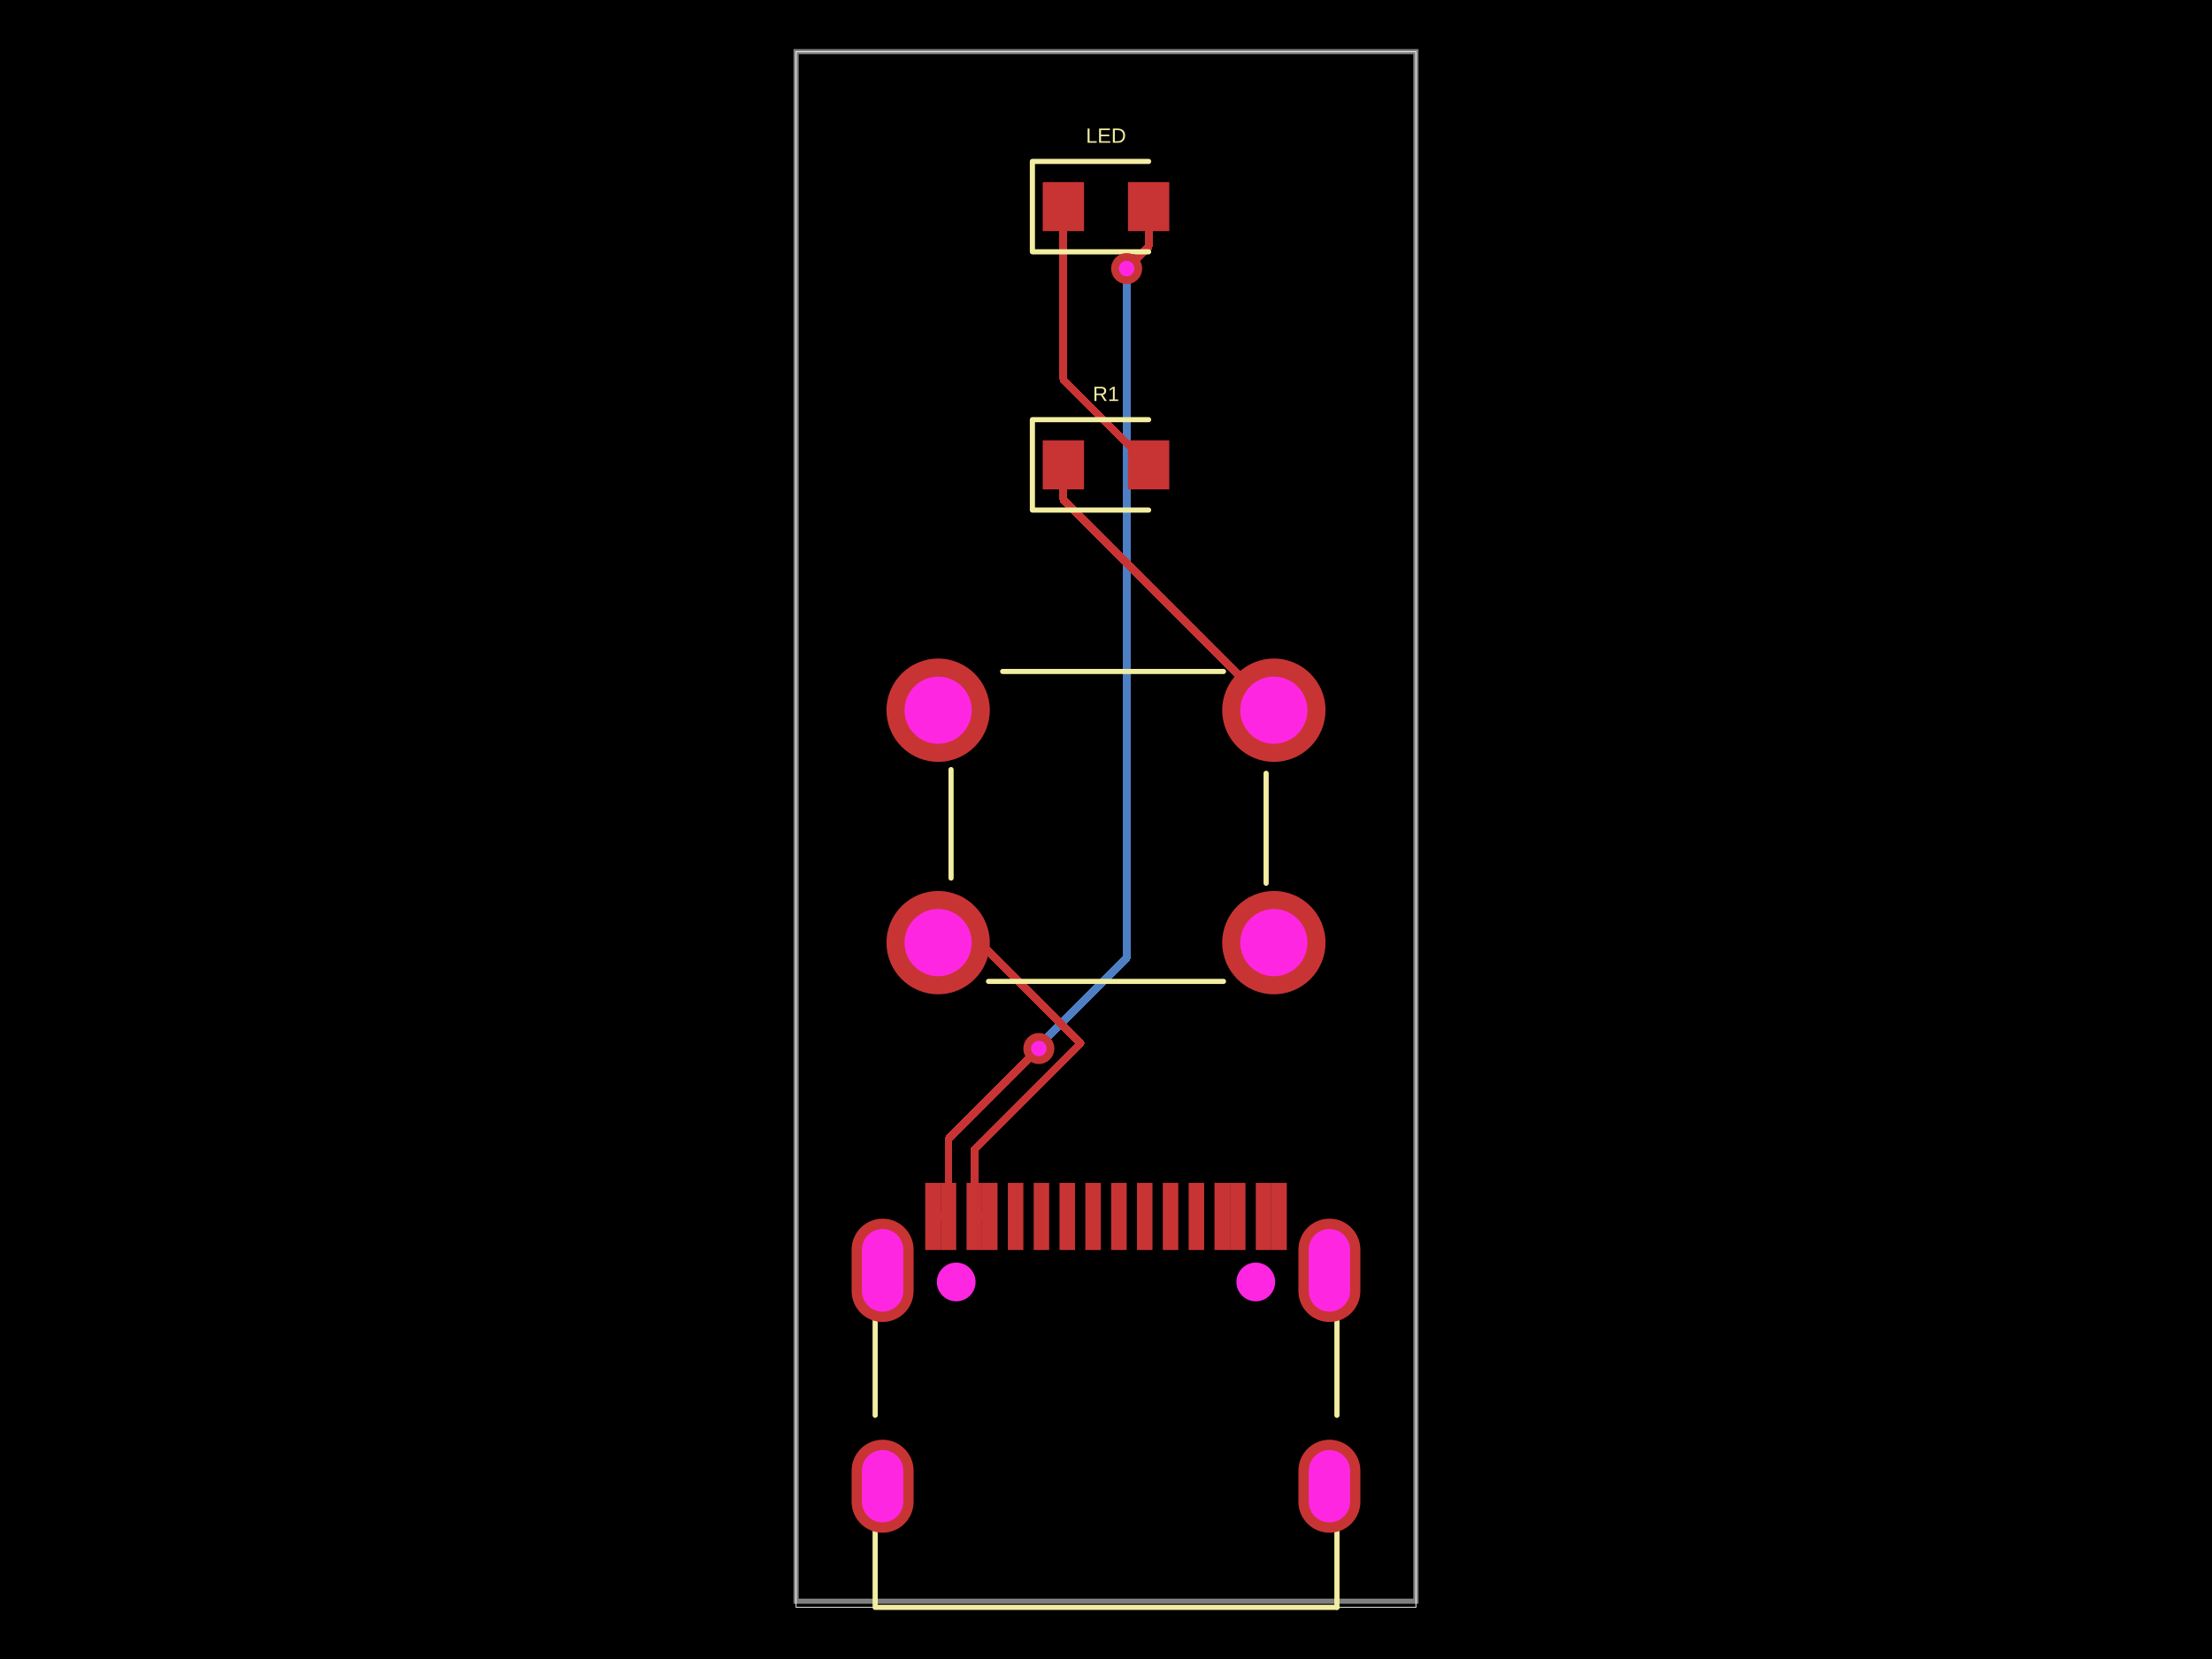
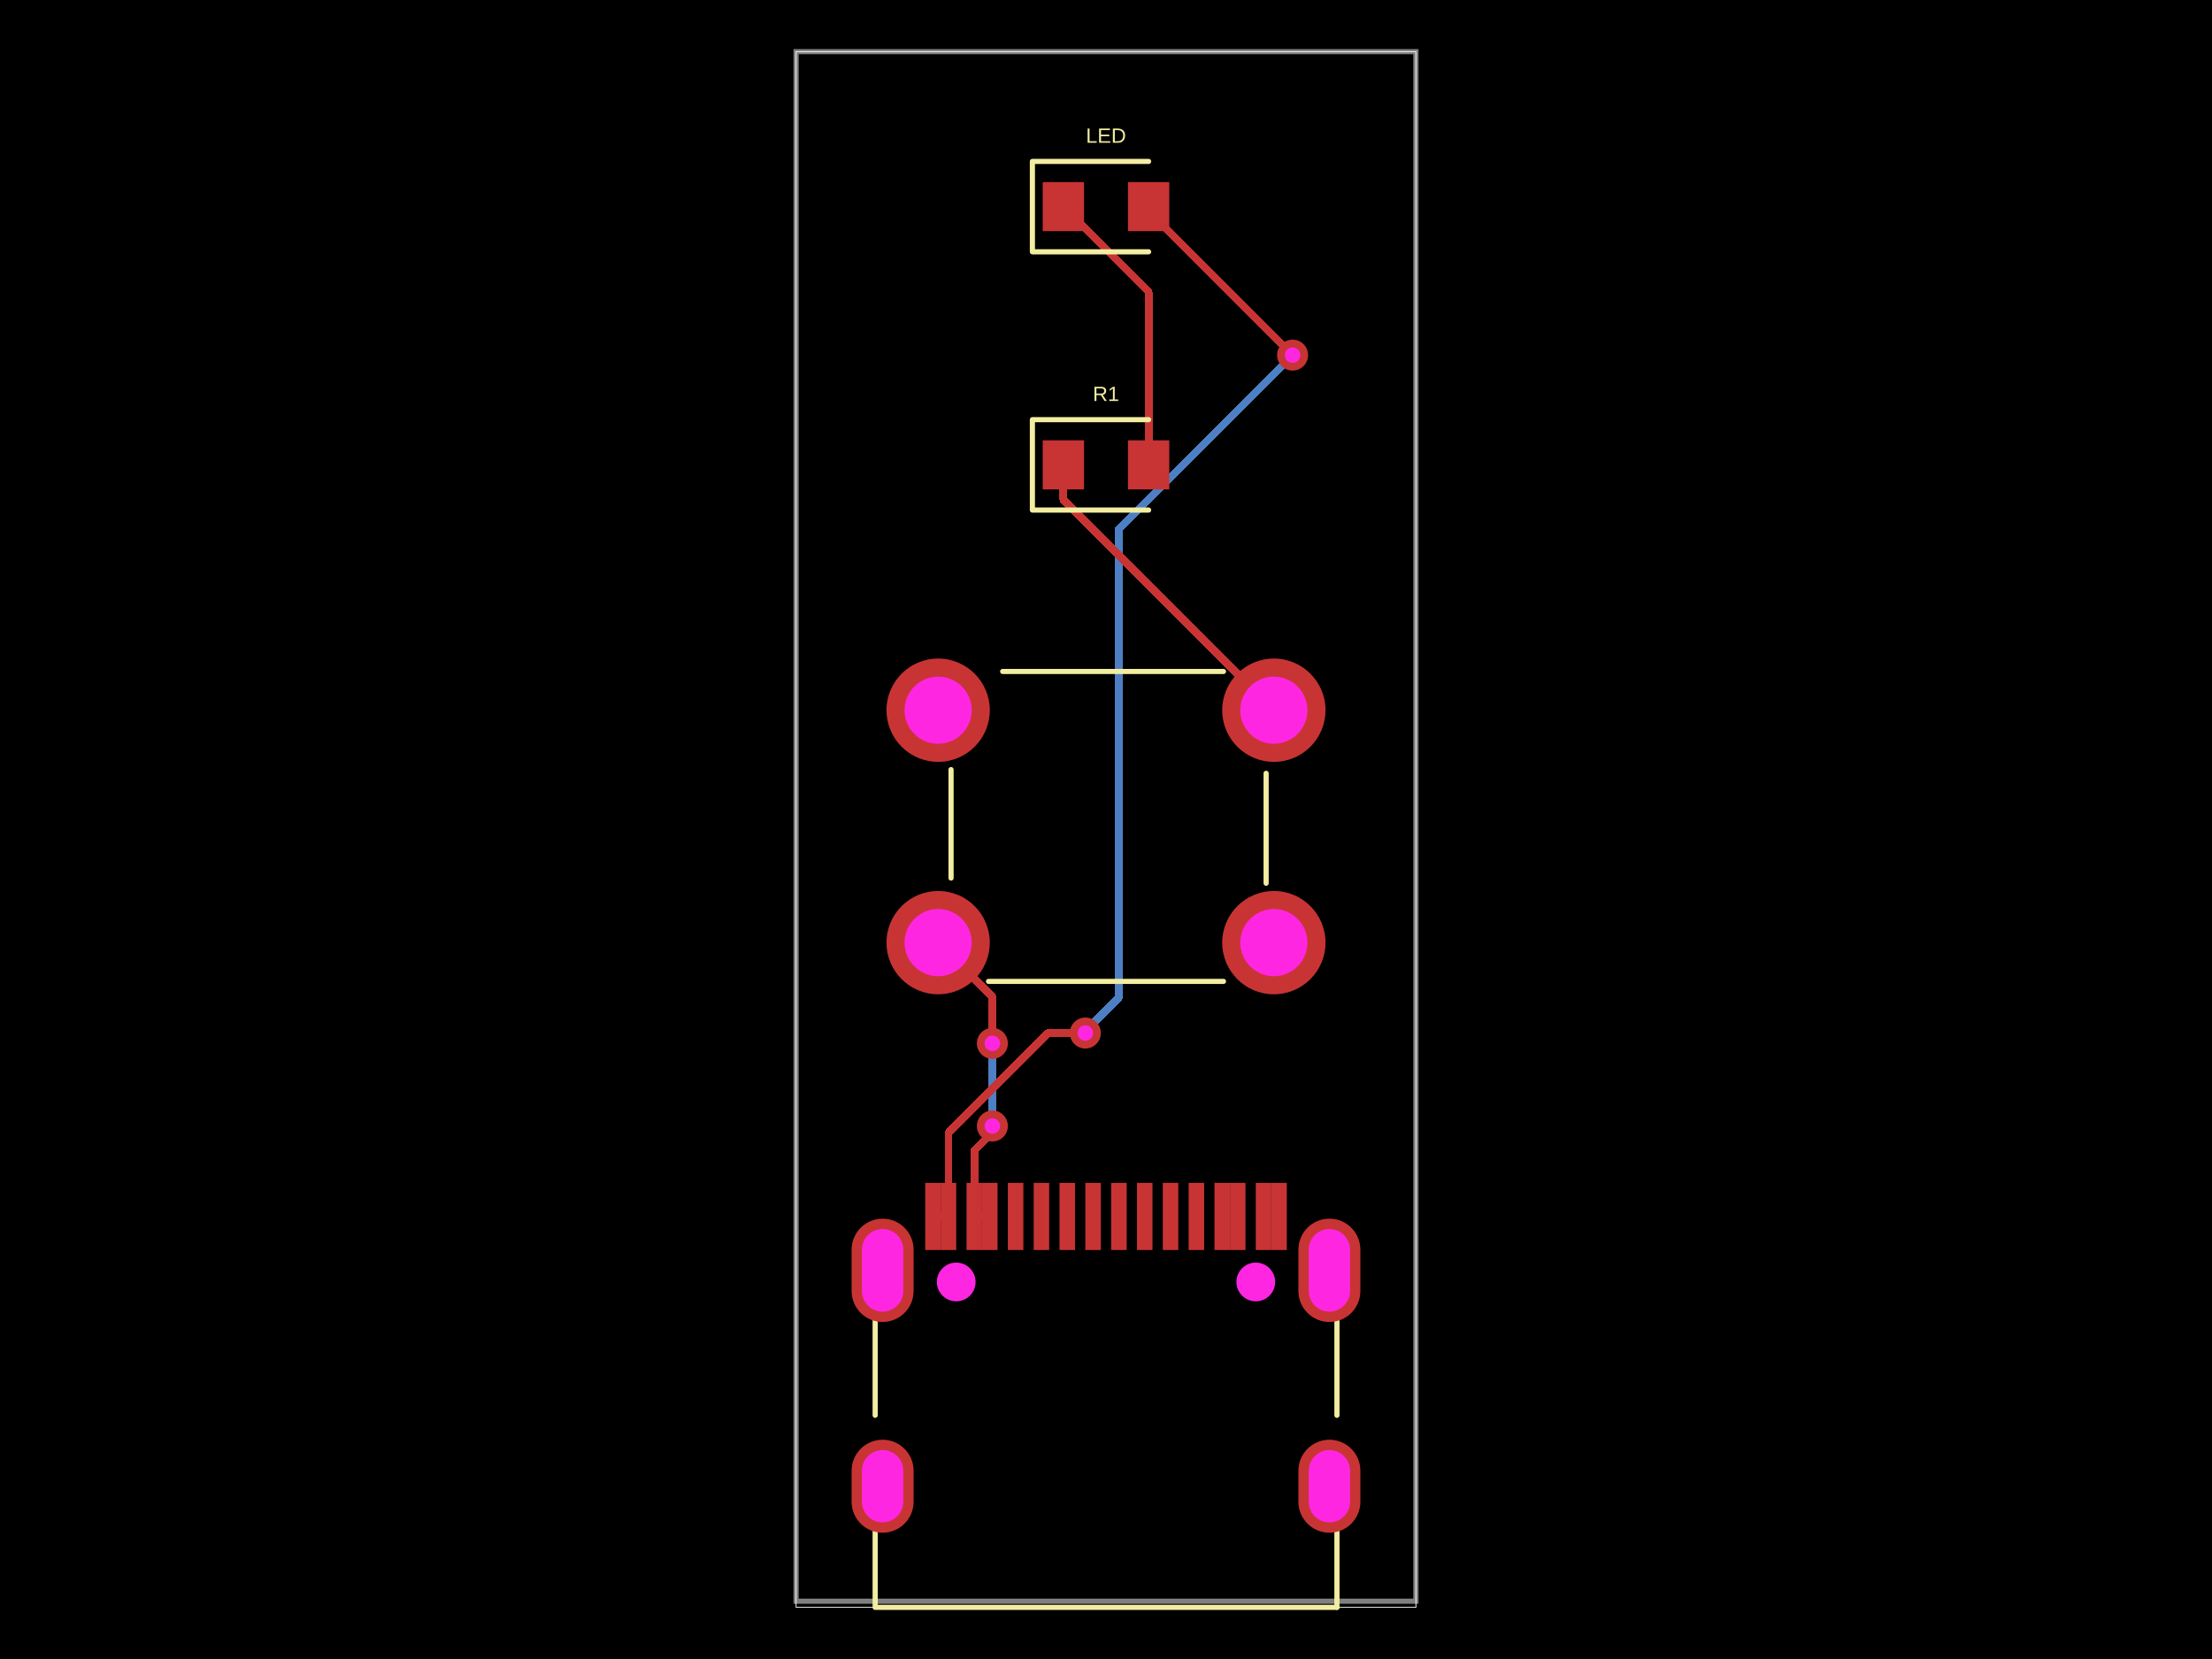
- <svg xmlns="http://www.w3.org/2000/svg" width="800" height="600" data-software-used-string="@tscircuit/core@0.0.854">
+ <svg xmlns="http://www.w3.org/2000/svg" width="800" height="600" data-software-used-string="@tscircuit/core@0.0.910">
  <style />
  <rect class="boundary" x="0" y="0" fill="#000" width="800" height="600" data-type="pcb_background" data-pcb-layer="global" />
  <rect class="pcb-boundary" fill="none" stroke="#fff" stroke-width="0.3" x="287.917" y="18.68" width="224.166" height="562.639" data-type="pcb_boundary" data-pcb-layer="global" />
-   <path class="pcb-trace" stroke="rgb(77, 127, 196)" fill="none" d="M 407.472 97.138 L 407.472 97.138" stroke-width="2.802" stroke-linecap="round" stroke-linejoin="round" shape-rendering="crispEdges" data-type="pcb_trace" data-pcb-layer="bottom" />
-   <path class="pcb-trace" stroke="rgb(77, 127, 196)" fill="none" d="M 407.472 97.138 L 407.472 346.423" stroke-width="2.802" stroke-linecap="round" stroke-linejoin="round" shape-rendering="crispEdges" data-type="pcb_trace" data-pcb-layer="bottom" />
-   <path class="pcb-trace" stroke="rgb(77, 127, 196)" fill="none" d="M 407.472 346.423 L 375.715 378.18" stroke-width="2.802" stroke-linecap="round" stroke-linejoin="round" shape-rendering="crispEdges" data-type="pcb_trace" data-pcb-layer="bottom" />
-   <path class="pcb-trace" stroke="rgb(77, 127, 196)" fill="none" d="M 375.715 378.18 L 375.715 379.214" stroke-width="2.802" stroke-linecap="round" stroke-linejoin="round" shape-rendering="crispEdges" data-type="pcb_trace" data-pcb-layer="bottom" />
-   <path class="pcb-trace" stroke="rgb(77, 127, 196)" fill="none" d="M 375.715 379.214 L 375.715 379.214" stroke-width="2.802" stroke-linecap="round" stroke-linejoin="round" shape-rendering="crispEdges" data-type="pcb_trace" data-pcb-layer="bottom" />
  <path class="pcb-board" d="M 287.917 579.095 L 512.083 579.095 L 512.083 18.68 L 287.917 18.68 Z" fill="none" stroke="rgba(255, 255, 255, 0.5)" stroke-width="1.868" data-type="pcb_board" data-pcb-layer="board" />
+   <path class="pcb-trace" stroke="rgb(77, 127, 196)" fill="none" d="M 358.903 407.234 L 358.903 407.234" stroke-width="2.802" stroke-linecap="round" stroke-linejoin="round" shape-rendering="crispEdges" data-type="pcb_trace" data-pcb-layer="bottom" />
+   <path class="pcb-trace" stroke="rgb(77, 127, 196)" fill="none" d="M 358.903 407.234 L 358.903 379.231" stroke-width="2.802" stroke-linecap="round" stroke-linejoin="round" shape-rendering="crispEdges" data-type="pcb_trace" data-pcb-layer="bottom" />
+   <path class="pcb-trace" stroke="rgb(77, 127, 196)" fill="none" d="M 358.903 379.231 L 358.903 379.231" stroke-width="2.802" stroke-linecap="round" stroke-linejoin="round" shape-rendering="crispEdges" data-type="pcb_trace" data-pcb-layer="bottom" />
+   <path class="pcb-trace" stroke="rgb(77, 127, 196)" fill="none" d="M 358.903 379.231 L 358.903 377.346" stroke-width="2.802" stroke-linecap="round" stroke-linejoin="round" shape-rendering="crispEdges" data-type="pcb_trace" data-pcb-layer="bottom" />
+   <path class="pcb-trace" stroke="rgb(77, 127, 196)" fill="none" d="M 358.903 377.346 L 358.903 377.346" stroke-width="2.802" stroke-linecap="round" stroke-linejoin="round" shape-rendering="crispEdges" data-type="pcb_trace" data-pcb-layer="bottom" />
+   <path class="pcb-trace" stroke="rgb(77, 127, 196)" fill="none" d="M 467.483 128.429 L 467.483 128.429" stroke-width="2.802" stroke-linecap="round" stroke-linejoin="round" shape-rendering="crispEdges" data-type="pcb_trace" data-pcb-layer="bottom" />
+   <path class="pcb-trace" stroke="rgb(77, 127, 196)" fill="none" d="M 467.483 128.429 L 404.588 191.324" stroke-width="2.802" stroke-linecap="round" stroke-linejoin="round" shape-rendering="crispEdges" data-type="pcb_trace" data-pcb-layer="bottom" />
+   <path class="pcb-trace" stroke="rgb(77, 127, 196)" fill="none" d="M 404.588 191.324 L 404.588 359.205" stroke-width="2.802" stroke-linecap="round" stroke-linejoin="round" shape-rendering="crispEdges" data-type="pcb_trace" data-pcb-layer="bottom" />
+   <path class="pcb-trace" stroke="rgb(77, 127, 196)" fill="none" d="M 404.588 359.205 L 404.588 360.807" stroke-width="2.802" stroke-linecap="round" stroke-linejoin="round" shape-rendering="crispEdges" data-type="pcb_trace" data-pcb-layer="bottom" />
+   <path class="pcb-trace" stroke="rgb(77, 127, 196)" fill="none" d="M 404.588 360.807 L 392.528 372.867" stroke-width="2.802" stroke-linecap="round" stroke-linejoin="round" shape-rendering="crispEdges" data-type="pcb_trace" data-pcb-layer="bottom" />
+   <path class="pcb-trace" stroke="rgb(77, 127, 196)" fill="none" d="M 392.528 372.867 L 392.528 373.61" stroke-width="2.802" stroke-linecap="round" stroke-linejoin="round" shape-rendering="crispEdges" data-type="pcb_trace" data-pcb-layer="bottom" />
+   <path class="pcb-trace" stroke="rgb(77, 127, 196)" fill="none" d="M 392.528 373.61 L 392.528 373.61" stroke-width="2.802" stroke-linecap="round" stroke-linejoin="round" shape-rendering="crispEdges" data-type="pcb_trace" data-pcb-layer="bottom" />
  <rect class="pcb-pad" fill="rgb(200, 52, 52)" x="364.506" y="427.8" width="5.604" height="24.285" data-type="pcb_smtpad" data-pcb-layer="top" />
  <rect class="pcb-pad" fill="rgb(200, 52, 52)" x="373.849" y="427.8" width="5.604" height="24.285" data-type="pcb_smtpad" data-pcb-layer="top" />
  <rect class="pcb-pad" fill="rgb(200, 52, 52)" x="383.186" y="427.8" width="5.604" height="24.285" data-type="pcb_smtpad" data-pcb-layer="top" />
  <rect class="pcb-pad" fill="rgb(200, 52, 52)" x="392.529" y="427.8" width="5.604" height="24.285" data-type="pcb_smtpad" data-pcb-layer="top" />
  <rect class="pcb-pad" fill="rgb(200, 52, 52)" x="401.867" y="427.8" width="5.604" height="24.285" data-type="pcb_smtpad" data-pcb-layer="top" />
  <rect class="pcb-pad" fill="rgb(200, 52, 52)" x="411.209" y="427.8" width="5.604" height="24.285" data-type="pcb_smtpad" data-pcb-layer="top" />
  <rect class="pcb-pad" fill="rgb(200, 52, 52)" x="420.543" y="427.8" width="5.604" height="24.285" data-type="pcb_smtpad" data-pcb-layer="top" />
  <rect class="pcb-pad" fill="rgb(200, 52, 52)" x="429.89" y="427.8" width="5.604" height="24.285" data-type="pcb_smtpad" data-pcb-layer="top" />
  <rect class="pcb-pad" fill="rgb(200, 52, 52)" x="334.618" y="427.8" width="5.604" height="24.285" data-type="pcb_smtpad" data-pcb-layer="top" />
  <rect class="pcb-pad" fill="rgb(200, 52, 52)" x="340.222" y="427.8" width="5.604" height="24.285" data-type="pcb_smtpad" data-pcb-layer="top" />
  <rect class="pcb-pad" fill="rgb(200, 52, 52)" x="349.564" y="427.8" width="5.604" height="24.285" data-type="pcb_smtpad" data-pcb-layer="top" />
  <rect class="pcb-pad" fill="rgb(200, 52, 52)" x="355.168" y="427.8" width="5.604" height="24.285" data-type="pcb_smtpad" data-pcb-layer="top" />
  <rect class="pcb-pad" fill="rgb(200, 52, 52)" x="439.228" y="427.8" width="5.604" height="24.285" data-type="pcb_smtpad" data-pcb-layer="top" />
  <rect class="pcb-pad" fill="rgb(200, 52, 52)" x="444.836" y="427.8" width="5.604" height="24.285" data-type="pcb_smtpad" data-pcb-layer="top" />
  <rect class="pcb-pad" fill="rgb(200, 52, 52)" x="454.174" y="427.8" width="5.604" height="24.285" data-type="pcb_smtpad" data-pcb-layer="top" />
  <rect class="pcb-pad" fill="rgb(200, 52, 52)" x="459.778" y="427.8" width="5.604" height="24.285" data-type="pcb_smtpad" data-pcb-layer="top" />
  <rect class="pcb-pad" fill="rgb(200, 52, 52)" x="377.116" y="65.849" width="14.944" height="17.746" data-type="pcb_smtpad" data-pcb-layer="top" />
  <rect class="pcb-pad" fill="rgb(200, 52, 52)" x="407.939" y="65.849" width="14.944" height="17.746" data-type="pcb_smtpad" data-pcb-layer="top" />
  <rect class="pcb-pad" fill="rgb(200, 52, 52)" x="377.116" y="159.251" width="14.944" height="17.746" data-type="pcb_smtpad" data-pcb-layer="top" />
  <rect class="pcb-pad" fill="rgb(200, 52, 52)" x="407.939" y="159.251" width="14.944" height="17.746" data-type="pcb_smtpad" data-pcb-layer="top" />
  <path class="pcb-trace" stroke="rgb(200, 52, 52)" fill="none" d="M 352.367 439.942 L 357.97 439.942" stroke-width="2.802" stroke-linecap="round" stroke-linejoin="round" shape-rendering="crispEdges" data-type="pcb_trace" data-pcb-layer="top" />
  <path class="pcb-trace" stroke="rgb(200, 52, 52)" fill="none" d="M 357.97 439.942 L 357.97 439.942" stroke-width="2.802" stroke-linecap="round" stroke-linejoin="round" shape-rendering="crispEdges" data-type="pcb_trace" data-pcb-layer="top" />
-   <path class="pcb-trace" stroke="rgb(200, 52, 52)" fill="none" d="M 352.367 439.942 L 352.367 415.809" stroke-width="2.802" stroke-linecap="round" stroke-linejoin="round" shape-rendering="crispEdges" data-type="pcb_trace" data-pcb-layer="top" />
-   <path class="pcb-trace" stroke="rgb(200, 52, 52)" fill="none" d="M 352.367 415.809 L 390.818 377.358" stroke-width="2.802" stroke-linecap="round" stroke-linejoin="round" shape-rendering="crispEdges" data-type="pcb_trace" data-pcb-layer="top" />
-   <path class="pcb-trace" stroke="rgb(200, 52, 52)" fill="none" d="M 390.818 377.358 L 354.377 340.917" stroke-width="2.802" stroke-linecap="round" stroke-linejoin="round" shape-rendering="crispEdges" data-type="pcb_trace" data-pcb-layer="top" />
-   <path class="pcb-trace" stroke="rgb(200, 52, 52)" fill="none" d="M 354.377 340.917 L 339.29 340.917" stroke-width="2.802" stroke-linecap="round" stroke-linejoin="round" shape-rendering="crispEdges" data-type="pcb_trace" data-pcb-layer="top" />
+   <path class="pcb-trace" stroke="rgb(200, 52, 52)" fill="none" d="M 352.367 439.942 L 352.367 416.154" stroke-width="2.802" stroke-linecap="round" stroke-linejoin="round" shape-rendering="crispEdges" data-type="pcb_trace" data-pcb-layer="top" />
+   <path class="pcb-trace" stroke="rgb(200, 52, 52)" fill="none" d="M 352.367 416.154 L 358.66 409.86" stroke-width="2.802" stroke-linecap="round" stroke-linejoin="round" shape-rendering="crispEdges" data-type="pcb_trace" data-pcb-layer="top" />
+   <path class="pcb-trace" stroke="rgb(200, 52, 52)" fill="none" d="M 358.66 409.86 L 358.903 407.234" stroke-width="2.802" stroke-linecap="round" stroke-linejoin="round" shape-rendering="crispEdges" data-type="pcb_trace" data-pcb-layer="top" />
+   <path class="pcb-trace" stroke="rgb(200, 52, 52)" fill="none" d="M 358.903 407.234 L 358.903 407.234" stroke-width="2.802" stroke-linecap="round" stroke-linejoin="round" shape-rendering="crispEdges" data-type="pcb_trace" data-pcb-layer="top" />
+   <path class="pcb-trace" stroke="rgb(200, 52, 52)" fill="none" d="M 358.903 377.346 L 358.903 377.346" stroke-width="2.802" stroke-linecap="round" stroke-linejoin="round" shape-rendering="crispEdges" data-type="pcb_trace" data-pcb-layer="top" />
+   <path class="pcb-trace" stroke="rgb(200, 52, 52)" fill="none" d="M 358.903 377.346 L 358.903 360.531" stroke-width="2.802" stroke-linecap="round" stroke-linejoin="round" shape-rendering="crispEdges" data-type="pcb_trace" data-pcb-layer="top" />
+   <path class="pcb-trace" stroke="rgb(200, 52, 52)" fill="none" d="M 358.903 360.531 L 339.29 340.917" stroke-width="2.802" stroke-linecap="round" stroke-linejoin="round" shape-rendering="crispEdges" data-type="pcb_trace" data-pcb-layer="top" />
  <path class="pcb-trace" stroke="rgb(200, 52, 52)" fill="none" d="M 337.42 439.942 L 343.024 439.942" stroke-width="2.802" stroke-linecap="round" stroke-linejoin="round" shape-rendering="crispEdges" data-type="pcb_trace" data-pcb-layer="top" />
  <path class="pcb-trace" stroke="rgb(200, 52, 52)" fill="none" d="M 343.024 439.942 L 343.024 439.942" stroke-width="2.802" stroke-linecap="round" stroke-linejoin="round" shape-rendering="crispEdges" data-type="pcb_trace" data-pcb-layer="top" />
-   <path class="pcb-trace" stroke="rgb(200, 52, 52)" fill="none" d="M 415.411 74.722 L 415.411 89.199" stroke-width="2.802" stroke-linecap="round" stroke-linejoin="round" shape-rendering="crispEdges" data-type="pcb_trace" data-pcb-layer="top" />
-   <path class="pcb-trace" stroke="rgb(200, 52, 52)" fill="none" d="M 415.411 89.199 L 409.139 95.471" stroke-width="2.802" stroke-linecap="round" stroke-linejoin="round" shape-rendering="crispEdges" data-type="pcb_trace" data-pcb-layer="top" />
-   <path class="pcb-trace" stroke="rgb(200, 52, 52)" fill="none" d="M 409.139 95.471 L 407.472 97.138" stroke-width="2.802" stroke-linecap="round" stroke-linejoin="round" shape-rendering="crispEdges" data-type="pcb_trace" data-pcb-layer="top" />
-   <path class="pcb-trace" stroke="rgb(200, 52, 52)" fill="none" d="M 407.472 97.138 L 407.472 97.138" stroke-width="2.802" stroke-linecap="round" stroke-linejoin="round" shape-rendering="crispEdges" data-type="pcb_trace" data-pcb-layer="top" />
-   <path class="pcb-trace" stroke="rgb(200, 52, 52)" fill="none" d="M 375.715 379.214 L 375.715 379.214" stroke-width="2.802" stroke-linecap="round" stroke-linejoin="round" shape-rendering="crispEdges" data-type="pcb_trace" data-pcb-layer="top" />
-   <path class="pcb-trace" stroke="rgb(200, 52, 52)" fill="none" d="M 375.715 379.214 L 343.024 411.905" stroke-width="2.802" stroke-linecap="round" stroke-linejoin="round" shape-rendering="crispEdges" data-type="pcb_trace" data-pcb-layer="top" />
-   <path class="pcb-trace" stroke="rgb(200, 52, 52)" fill="none" d="M 343.024 411.905 L 343.024 439.942" stroke-width="2.802" stroke-linecap="round" stroke-linejoin="round" shape-rendering="crispEdges" data-type="pcb_trace" data-pcb-layer="top" />
-   <path class="pcb-trace" stroke="rgb(200, 52, 52)" fill="none" d="M 384.589 74.722 L 384.589 137.301" stroke-width="2.802" stroke-linecap="round" stroke-linejoin="round" shape-rendering="crispEdges" data-type="pcb_trace" data-pcb-layer="top" />
-   <path class="pcb-trace" stroke="rgb(200, 52, 52)" fill="none" d="M 384.589 137.301 L 415.411 168.124" stroke-width="2.802" stroke-linecap="round" stroke-linejoin="round" shape-rendering="crispEdges" data-type="pcb_trace" data-pcb-layer="top" />
+   <path class="pcb-trace" stroke="rgb(200, 52, 52)" fill="none" d="M 415.411 74.722 L 415.411 76.296" stroke-width="2.802" stroke-linecap="round" stroke-linejoin="round" shape-rendering="crispEdges" data-type="pcb_trace" data-pcb-layer="top" />
+   <path class="pcb-trace" stroke="rgb(200, 52, 52)" fill="none" d="M 415.411 76.296 L 467.182 128.066" stroke-width="2.802" stroke-linecap="round" stroke-linejoin="round" shape-rendering="crispEdges" data-type="pcb_trace" data-pcb-layer="top" />
+   <path class="pcb-trace" stroke="rgb(200, 52, 52)" fill="none" d="M 467.182 128.066 L 467.483 128.429" stroke-width="2.802" stroke-linecap="round" stroke-linejoin="round" shape-rendering="crispEdges" data-type="pcb_trace" data-pcb-layer="top" />
+   <path class="pcb-trace" stroke="rgb(200, 52, 52)" fill="none" d="M 467.483 128.429 L 467.483 128.429" stroke-width="2.802" stroke-linecap="round" stroke-linejoin="round" shape-rendering="crispEdges" data-type="pcb_trace" data-pcb-layer="top" />
+   <path class="pcb-trace" stroke="rgb(200, 52, 52)" fill="none" d="M 392.528 373.61 L 392.528 373.61" stroke-width="2.802" stroke-linecap="round" stroke-linejoin="round" shape-rendering="crispEdges" data-type="pcb_trace" data-pcb-layer="top" />
+   <path class="pcb-trace" stroke="rgb(200, 52, 52)" fill="none" d="M 392.528 373.61 L 379.083 373.61" stroke-width="2.802" stroke-linecap="round" stroke-linejoin="round" shape-rendering="crispEdges" data-type="pcb_trace" data-pcb-layer="top" />
+   <path class="pcb-trace" stroke="rgb(200, 52, 52)" fill="none" d="M 379.083 373.61 L 343.024 409.669" stroke-width="2.802" stroke-linecap="round" stroke-linejoin="round" shape-rendering="crispEdges" data-type="pcb_trace" data-pcb-layer="top" />
+   <path class="pcb-trace" stroke="rgb(200, 52, 52)" fill="none" d="M 343.024 409.669 L 343.024 439.942" stroke-width="2.802" stroke-linecap="round" stroke-linejoin="round" shape-rendering="crispEdges" data-type="pcb_trace" data-pcb-layer="top" />
+   <path class="pcb-trace" stroke="rgb(200, 52, 52)" fill="none" d="M 343.024 439.942 L 343.024 439.942" stroke-width="2.802" stroke-linecap="round" stroke-linejoin="round" shape-rendering="crispEdges" data-type="pcb_trace" data-pcb-layer="top" />
+   <path class="pcb-trace" stroke="rgb(200, 52, 52)" fill="none" d="M 415.411 168.124 L 415.411 105.545" stroke-width="2.802" stroke-linecap="round" stroke-linejoin="round" shape-rendering="crispEdges" data-type="pcb_trace" data-pcb-layer="top" />
+   <path class="pcb-trace" stroke="rgb(200, 52, 52)" fill="none" d="M 415.411 105.545 L 384.589 74.722" stroke-width="2.802" stroke-linecap="round" stroke-linejoin="round" shape-rendering="crispEdges" data-type="pcb_trace" data-pcb-layer="top" />
  <path class="pcb-trace" stroke="rgb(200, 52, 52)" fill="none" d="M 384.589 168.124 L 384.589 180.736" stroke-width="2.802" stroke-linecap="round" stroke-linejoin="round" shape-rendering="crispEdges" data-type="pcb_trace" data-pcb-layer="top" />
  <path class="pcb-trace" stroke="rgb(200, 52, 52)" fill="none" d="M 384.589 180.736 L 460.71 256.858" stroke-width="2.802" stroke-linecap="round" stroke-linejoin="round" shape-rendering="crispEdges" data-type="pcb_trace" data-pcb-layer="top" />
  <path class="pcb-silkscreen pcb-silkscreen-top" d="M 316.517 511.858 L 316.517 477.058" fill="none" stroke="#f2eda1" stroke-width="1.868" stroke-linecap="round" stroke-linejoin="round" data-pcb-component-id="pcb_component_0" data-pcb-silkscreen-path-id="pcb_silkscreen_path_0" data-type="pcb_silkscreen_path" data-pcb-layer="top" />
  <path class="pcb-silkscreen pcb-silkscreen-top" d="M 483.521 581.32 L 316.517 581.32 L 316.517 553.648" fill="none" stroke="#f2eda1" stroke-width="1.868" stroke-linecap="round" stroke-linejoin="round" data-pcb-component-id="pcb_component_0" data-pcb-silkscreen-path-id="pcb_silkscreen_path_1" data-type="pcb_silkscreen_path" data-pcb-layer="top" />
  <path class="pcb-silkscreen pcb-silkscreen-top" d="M 483.521 511.865 L 483.521 477.052" fill="none" stroke="#f2eda1" stroke-width="1.868" stroke-linecap="round" stroke-linejoin="round" data-pcb-component-id="pcb_component_0" data-pcb-silkscreen-path-id="pcb_silkscreen_path_2" data-type="pcb_silkscreen_path" data-pcb-layer="top" />
  <path class="pcb-silkscreen pcb-silkscreen-top" d="M 483.521 581.32 L 483.521 553.641" fill="none" stroke="#f2eda1" stroke-width="1.868" stroke-linecap="round" stroke-linejoin="round" data-pcb-component-id="pcb_component_0" data-pcb-silkscreen-path-id="pcb_silkscreen_path_3" data-type="pcb_silkscreen_path" data-pcb-layer="top" />
  <path class="pcb-silkscreen pcb-silkscreen-top" d="M 415.411 58.376 L 373.38 58.376 L 373.38 91.067 L 415.411 91.067" fill="none" stroke="#f2eda1" stroke-width="1.868" stroke-linecap="round" stroke-linejoin="round" data-pcb-component-id="pcb_component_1" data-pcb-silkscreen-path-id="pcb_silkscreen_path_4" data-type="pcb_silkscreen_path" data-pcb-layer="top" />
  <text x="0" y="0" dx="0" dy="0" fill="#f2eda1" font-family="Arial, sans-serif" font-size="7.472" text-anchor="middle" dominant-baseline="central" transform="matrix(1,0,0,1,400,49.03625)" class="pcb-silkscreen-text pcb-silkscreen-top" data-pcb-silkscreen-text-id="pcb_component_1" stroke="none" data-type="pcb_silkscreen_text" data-pcb-layer="top">LED</text>
  <path class="pcb-silkscreen pcb-silkscreen-top" d="M 357.515 354.929 L 442.485 354.929" fill="none" stroke="#f2eda1" stroke-width="1.868" stroke-linecap="round" stroke-linejoin="round" data-pcb-component-id="pcb_component_2" data-pcb-silkscreen-path-id="pcb_silkscreen_path_5" data-type="pcb_silkscreen_path" data-pcb-layer="top" />
  <path class="pcb-silkscreen pcb-silkscreen-top" d="M 343.959 278.339 L 343.959 317.568" fill="none" stroke="#f2eda1" stroke-width="1.868" stroke-linecap="round" stroke-linejoin="round" data-pcb-component-id="pcb_component_2" data-pcb-silkscreen-path-id="pcb_silkscreen_path_6" data-type="pcb_silkscreen_path" data-pcb-layer="top" />
  <path class="pcb-silkscreen pcb-silkscreen-top" d="M 457.909 279.684 L 457.909 319.436" fill="none" stroke="#f2eda1" stroke-width="1.868" stroke-linecap="round" stroke-linejoin="round" data-pcb-component-id="pcb_component_2" data-pcb-silkscreen-path-id="pcb_silkscreen_path_7" data-type="pcb_silkscreen_path" data-pcb-layer="top" />
  <path class="pcb-silkscreen pcb-silkscreen-top" d="M 362.639 242.846 L 442.485 242.846" fill="none" stroke="#f2eda1" stroke-width="1.868" stroke-linecap="round" stroke-linejoin="round" data-pcb-component-id="pcb_component_2" data-pcb-silkscreen-path-id="pcb_silkscreen_path_8" data-type="pcb_silkscreen_path" data-pcb-layer="top" />
  <path class="pcb-silkscreen pcb-silkscreen-top" d="M 415.411 151.779 L 373.38 151.779 L 373.38 184.47 L 415.411 184.47" fill="none" stroke="#f2eda1" stroke-width="1.868" stroke-linecap="round" stroke-linejoin="round" data-pcb-component-id="pcb_component_3" data-pcb-silkscreen-path-id="pcb_silkscreen_path_9" data-type="pcb_silkscreen_path" data-pcb-layer="top" />
  <text x="0" y="0" dx="0" dy="0" fill="#f2eda1" font-family="Arial, sans-serif" font-size="7.472" text-anchor="middle" dominant-baseline="central" transform="matrix(1,0,0,1,400,142.4386)" class="pcb-silkscreen-text pcb-silkscreen-top" data-pcb-silkscreen-text-id="pcb_component_3" stroke="none" data-type="pcb_silkscreen_text" data-pcb-layer="top">R1</text>
  <g data-type="pcb_plated_hole" data-pcb-layer="through">
    <path class="pcb-hole-outer" fill="rgb(200, 52, 52)" d="M11.208,-5.604 v11.208 a11.208,11.208 0 0 1 -22.417,0 v-11.208 a11.208,11.208 0 0 1 22.417,0 z" transform="translate(480.7951 537.5136)" data-type="pcb_plated_hole" data-pcb-layer="top" />
    <path class="pcb-hole-inner" fill="#FF26E2" d="M7.472,-5.604 v11.208 a7.472,7.472 0 0 1 -14.944,0 v-11.208 a7.472,7.472 0 0 1 14.944,0 z" transform="translate(480.7951 537.5136)" data-type="pcb_plated_hole_drill" data-pcb-layer="drill" />
  </g>
  <g data-type="pcb_plated_hole" data-pcb-layer="through">
    <path class="pcb-hole-outer" fill="rgb(200, 52, 52)" d="M11.208,-7.472 v14.944 a11.208,11.208 0 0 1 -22.417,0 v-14.944 a11.208,11.208 0 0 1 22.417,0 z" transform="translate(480.7951 459.4325)" data-type="pcb_plated_hole" data-pcb-layer="top" />
    <path class="pcb-hole-inner" fill="#FF26E2" d="M7.472,-7.472 v14.944 a7.472,7.472 0 0 1 -14.944,0 v-14.944 a7.472,7.472 0 0 1 14.944,0 z" transform="translate(480.7951 459.4325)" data-type="pcb_plated_hole_drill" data-pcb-layer="drill" />
  </g>
  <g data-type="pcb_plated_hole" data-pcb-layer="through">
    <path class="pcb-hole-outer" fill="rgb(200, 52, 52)" d="M11.208,-7.472 v14.944 a11.208,11.208 0 0 1 -22.417,0 v-14.944 a11.208,11.208 0 0 1 22.417,0 z" transform="translate(319.2049 459.4325)" data-type="pcb_plated_hole" data-pcb-layer="top" />
    <path class="pcb-hole-inner" fill="#FF26E2" d="M7.472,-7.472 v14.944 a7.472,7.472 0 0 1 -14.944,0 v-14.944 a7.472,7.472 0 0 1 14.944,0 z" transform="translate(319.2049 459.4325)" data-type="pcb_plated_hole_drill" data-pcb-layer="drill" />
  </g>
  <g data-type="pcb_plated_hole" data-pcb-layer="through">
    <path class="pcb-hole-outer" fill="rgb(200, 52, 52)" d="M11.208,-5.604 v11.208 a11.208,11.208 0 0 1 -22.417,0 v-11.208 a11.208,11.208 0 0 1 22.417,0 z" transform="translate(319.2049 537.5136)" data-type="pcb_plated_hole" data-pcb-layer="top" />
    <path class="pcb-hole-inner" fill="#FF26E2" d="M7.472,-5.604 v11.208 a7.472,7.472 0 0 1 -14.944,0 v-11.208 a7.472,7.472 0 0 1 14.944,0 z" transform="translate(319.2049 537.5136)" data-type="pcb_plated_hole_drill" data-pcb-layer="drill" />
  </g>
  <g data-type="pcb_plated_hole" data-pcb-layer="through">
    <circle class="pcb-hole-outer" fill="rgb(200, 52, 52)" cx="460.71" cy="340.917" r="18.68" data-type="pcb_plated_hole" data-pcb-layer="top" />
    <circle class="pcb-hole-inner" fill="#FF26E2" cx="460.71" cy="340.917" r="12.143" data-type="pcb_plated_hole_drill" data-pcb-layer="drill" />
  </g>
  <g data-type="pcb_plated_hole" data-pcb-layer="through">
    <circle class="pcb-hole-outer" fill="rgb(200, 52, 52)" cx="460.71" cy="256.858" r="18.68" data-type="pcb_plated_hole" data-pcb-layer="top" />
    <circle class="pcb-hole-inner" fill="#FF26E2" cx="460.71" cy="256.858" r="12.143" data-type="pcb_plated_hole_drill" data-pcb-layer="drill" />
  </g>
  <g data-type="pcb_plated_hole" data-pcb-layer="through">
    <circle class="pcb-hole-outer" fill="rgb(200, 52, 52)" cx="339.29" cy="256.858" r="18.68" data-type="pcb_plated_hole" data-pcb-layer="top" />
    <circle class="pcb-hole-inner" fill="#FF26E2" cx="339.29" cy="256.858" r="12.143" data-type="pcb_plated_hole_drill" data-pcb-layer="drill" />
  </g>
  <g data-type="pcb_plated_hole" data-pcb-layer="through">
    <circle class="pcb-hole-outer" fill="rgb(200, 52, 52)" cx="339.29" cy="340.917" r="18.68" data-type="pcb_plated_hole" data-pcb-layer="top" />
    <circle class="pcb-hole-inner" fill="#FF26E2" cx="339.29" cy="340.917" r="12.143" data-type="pcb_plated_hole_drill" data-pcb-layer="drill" />
  </g>
  <g data-type="pcb_via" data-pcb-layer="through">
-     <circle class="pcb-hole-outer" fill="rgb(200, 52, 52)" cx="407.472" cy="97.138" r="5.604" data-type="pcb_via" data-pcb-layer="top" />
-     <circle class="pcb-hole-inner" fill="#FF26E2" cx="407.472" cy="97.138" r="2.802" data-type="pcb_via" data-pcb-layer="drill" />
+     <circle class="pcb-hole-outer" fill="rgb(200, 52, 52)" cx="358.903" cy="407.234" r="5.604" data-type="pcb_via" data-pcb-layer="top" />
+     <circle class="pcb-hole-inner" fill="#FF26E2" cx="358.903" cy="407.234" r="2.802" data-type="pcb_via" data-pcb-layer="drill" />
  </g>
  <g data-type="pcb_via" data-pcb-layer="through">
-     <circle class="pcb-hole-outer" fill="rgb(200, 52, 52)" cx="375.715" cy="379.214" r="5.604" data-type="pcb_via" data-pcb-layer="top" />
-     <circle class="pcb-hole-inner" fill="#FF26E2" cx="375.715" cy="379.214" r="2.802" data-type="pcb_via" data-pcb-layer="drill" />
+     <circle class="pcb-hole-outer" fill="rgb(200, 52, 52)" cx="358.903" cy="377.346" r="5.604" data-type="pcb_via" data-pcb-layer="top" />
+     <circle class="pcb-hole-inner" fill="#FF26E2" cx="358.903" cy="377.346" r="2.802" data-type="pcb_via" data-pcb-layer="drill" />
+   </g>
+   <g data-type="pcb_via" data-pcb-layer="through">
+     <circle class="pcb-hole-outer" fill="rgb(200, 52, 52)" cx="467.483" cy="128.429" r="5.604" data-type="pcb_via" data-pcb-layer="top" />
+     <circle class="pcb-hole-inner" fill="#FF26E2" cx="467.483" cy="128.429" r="2.802" data-type="pcb_via" data-pcb-layer="drill" />
+   </g>
+   <g data-type="pcb_via" data-pcb-layer="through">
+     <circle class="pcb-hole-outer" fill="rgb(200, 52, 52)" cx="392.528" cy="373.61" r="5.604" data-type="pcb_via" data-pcb-layer="top" />
+     <circle class="pcb-hole-inner" fill="#FF26E2" cx="392.528" cy="373.61" r="2.802" data-type="pcb_via" data-pcb-layer="drill" />
  </g>
  <circle class="pcb-hole" cx="345.828" cy="463.638" r="7.005" fill="#FF26E2" data-type="pcb_hole" data-pcb-layer="drill" />
  <circle class="pcb-hole" cx="454.172" cy="463.638" r="7.005" fill="#FF26E2" data-type="pcb_hole" data-pcb-layer="drill" />
</svg>
